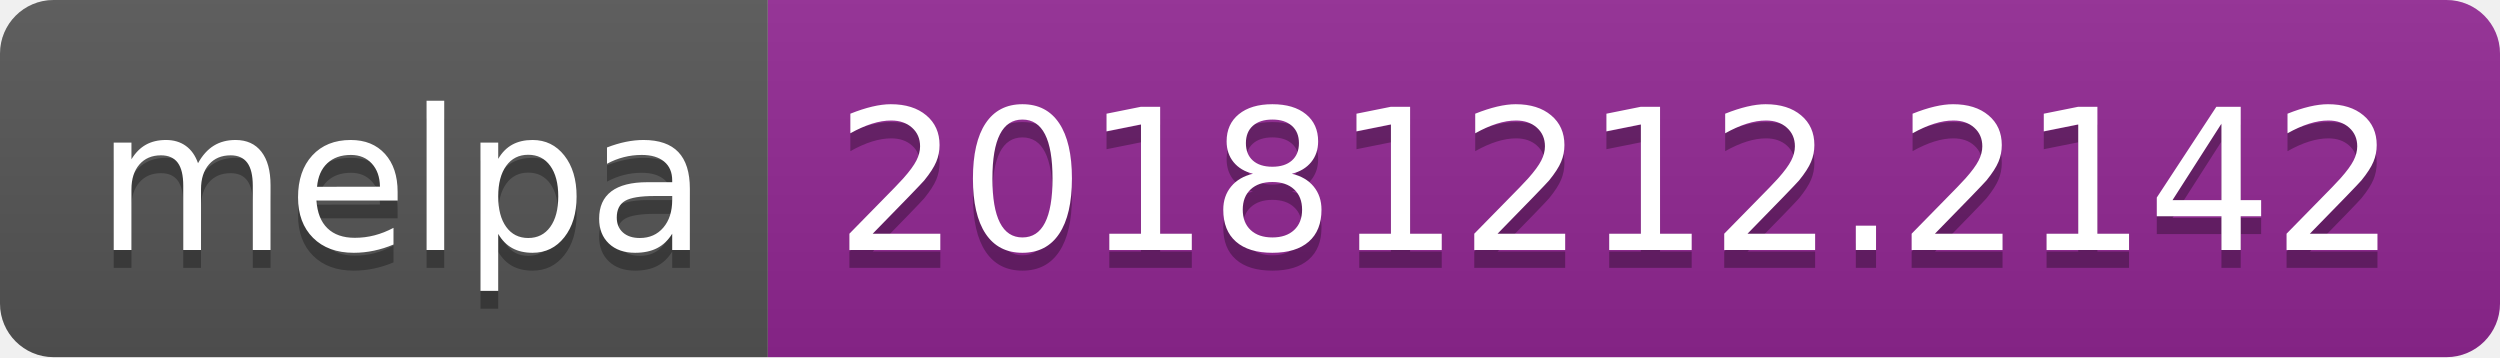
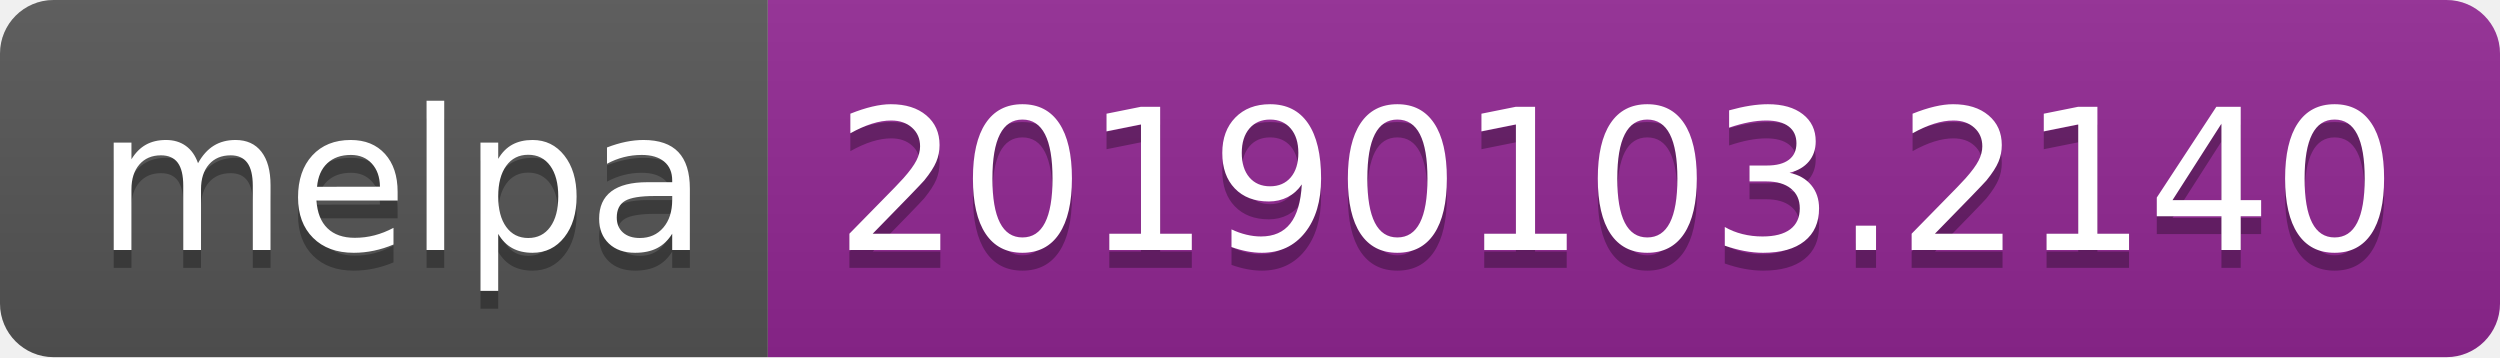
<svg xmlns="http://www.w3.org/2000/svg" width="140" height="20">
  <linearGradient id="b" x2="0" y2="100%">
    <stop offset="0" stop-color="#bbb" stop-opacity=".1" />
    <stop offset="1" stop-opacity=".1" />
  </linearGradient>
  <clipPath id="a">
    <rect width="140" height="20" rx="3" fill="#fff" />
  </clipPath>
  <g clip-path="url(#a)">
    <path fill="#555" d="M0 0h43v20H0z" />
    <path fill="#922793" d="M43 0h97v20H43z" />
    <path fill="url(#b)" d="M0 0h140v20H0z" />
  </g>
  <g fill="#fff" text-anchor="middle" font-family="DejaVu Sans,Verdana,Geneva,sans-serif" font-size="110">
    <text x="225" y="150" fill="#010101" fill-opacity=".3" transform="scale(.1)" textLength="330">melpa</text>
    <text x="225" y="140" transform="scale(.1)" textLength="330">melpa</text>
-     <text x="905" y="150" fill="#010101" fill-opacity=".3" transform="scale(.1)" textLength="870">20181212.2142</text>
-     <text x="905" y="140" transform="scale(.1)" textLength="870">20181212.2142</text>
+     <text x="905" y="150" fill="#010101" fill-opacity=".3" transform="scale(.1)" textLength="870">20190103.2140</text>
+     <text x="905" y="140" transform="scale(.1)" textLength="870">20190103.2140</text>
  </g>
</svg>
